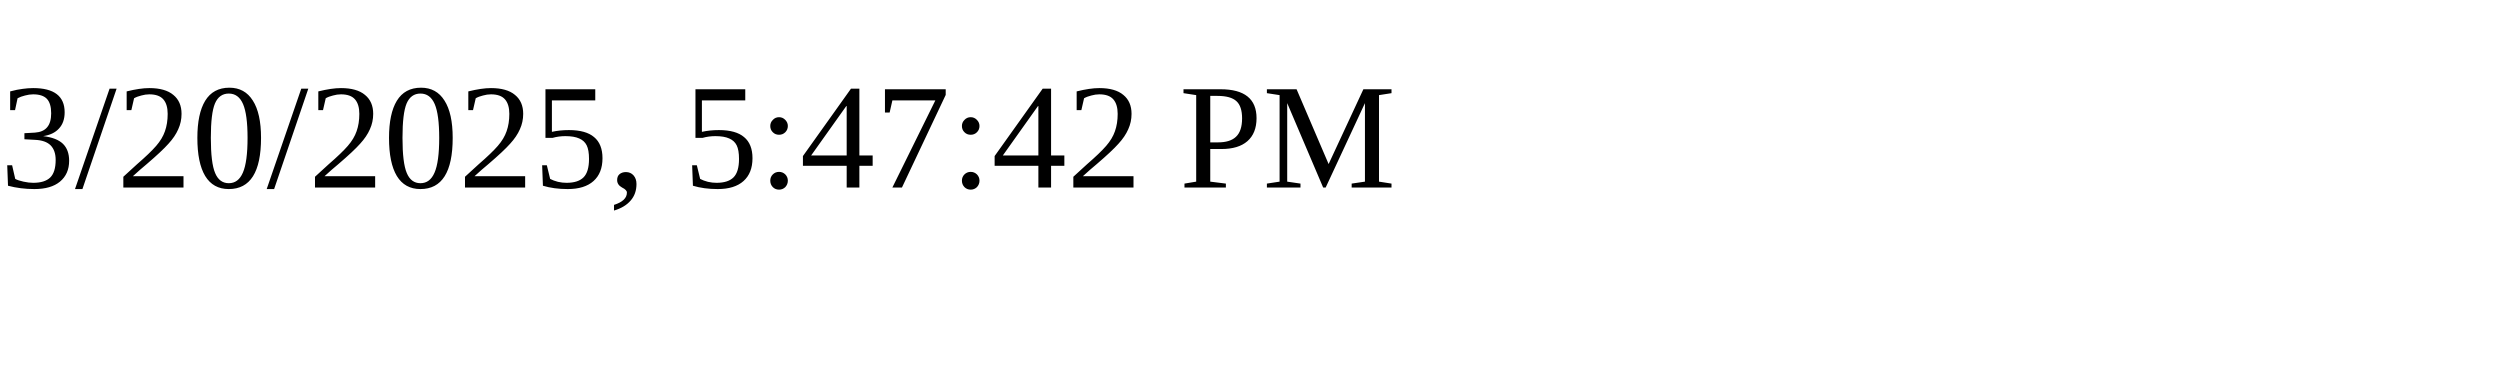
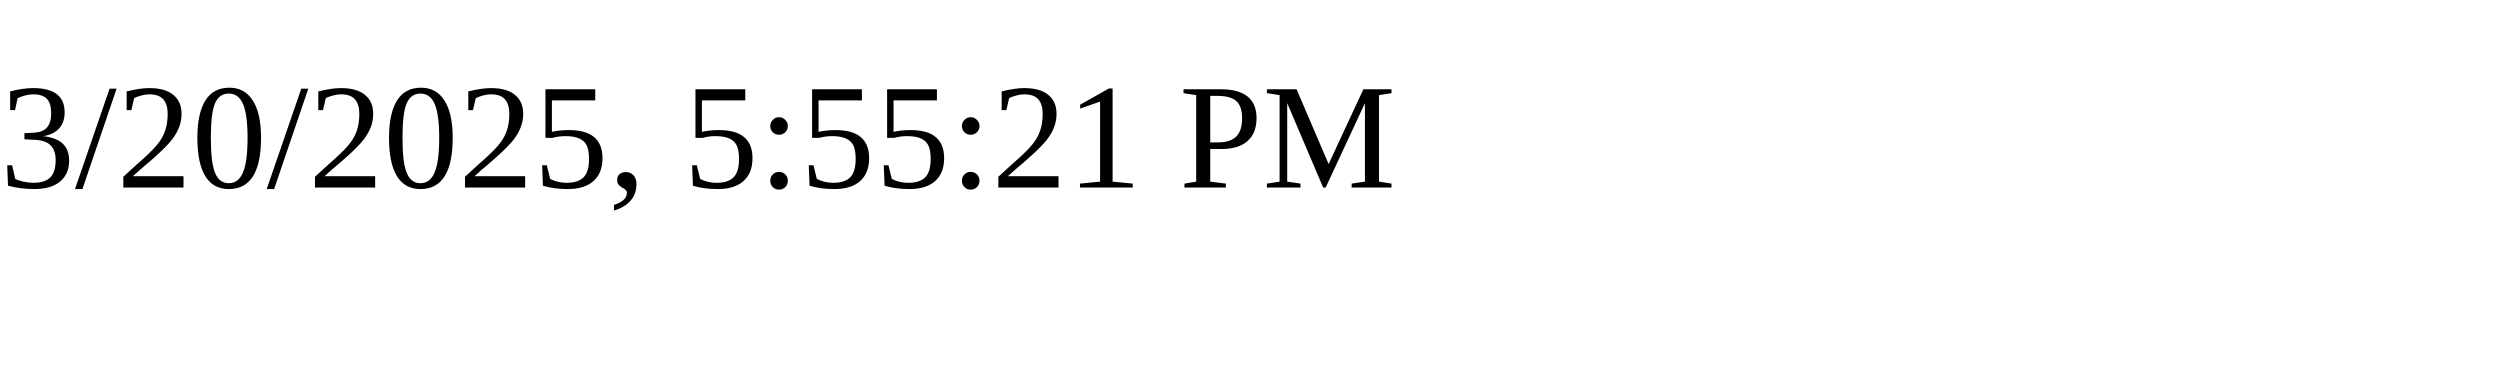
<svg xmlns="http://www.w3.org/2000/svg" height="30" width="200">
-   <text x="0" y="15">3/20/2025, 5:47:42 PM</text>
+   <text x="0" y="15">3/20/2025, 5:55:21 PM</text>
</svg>
